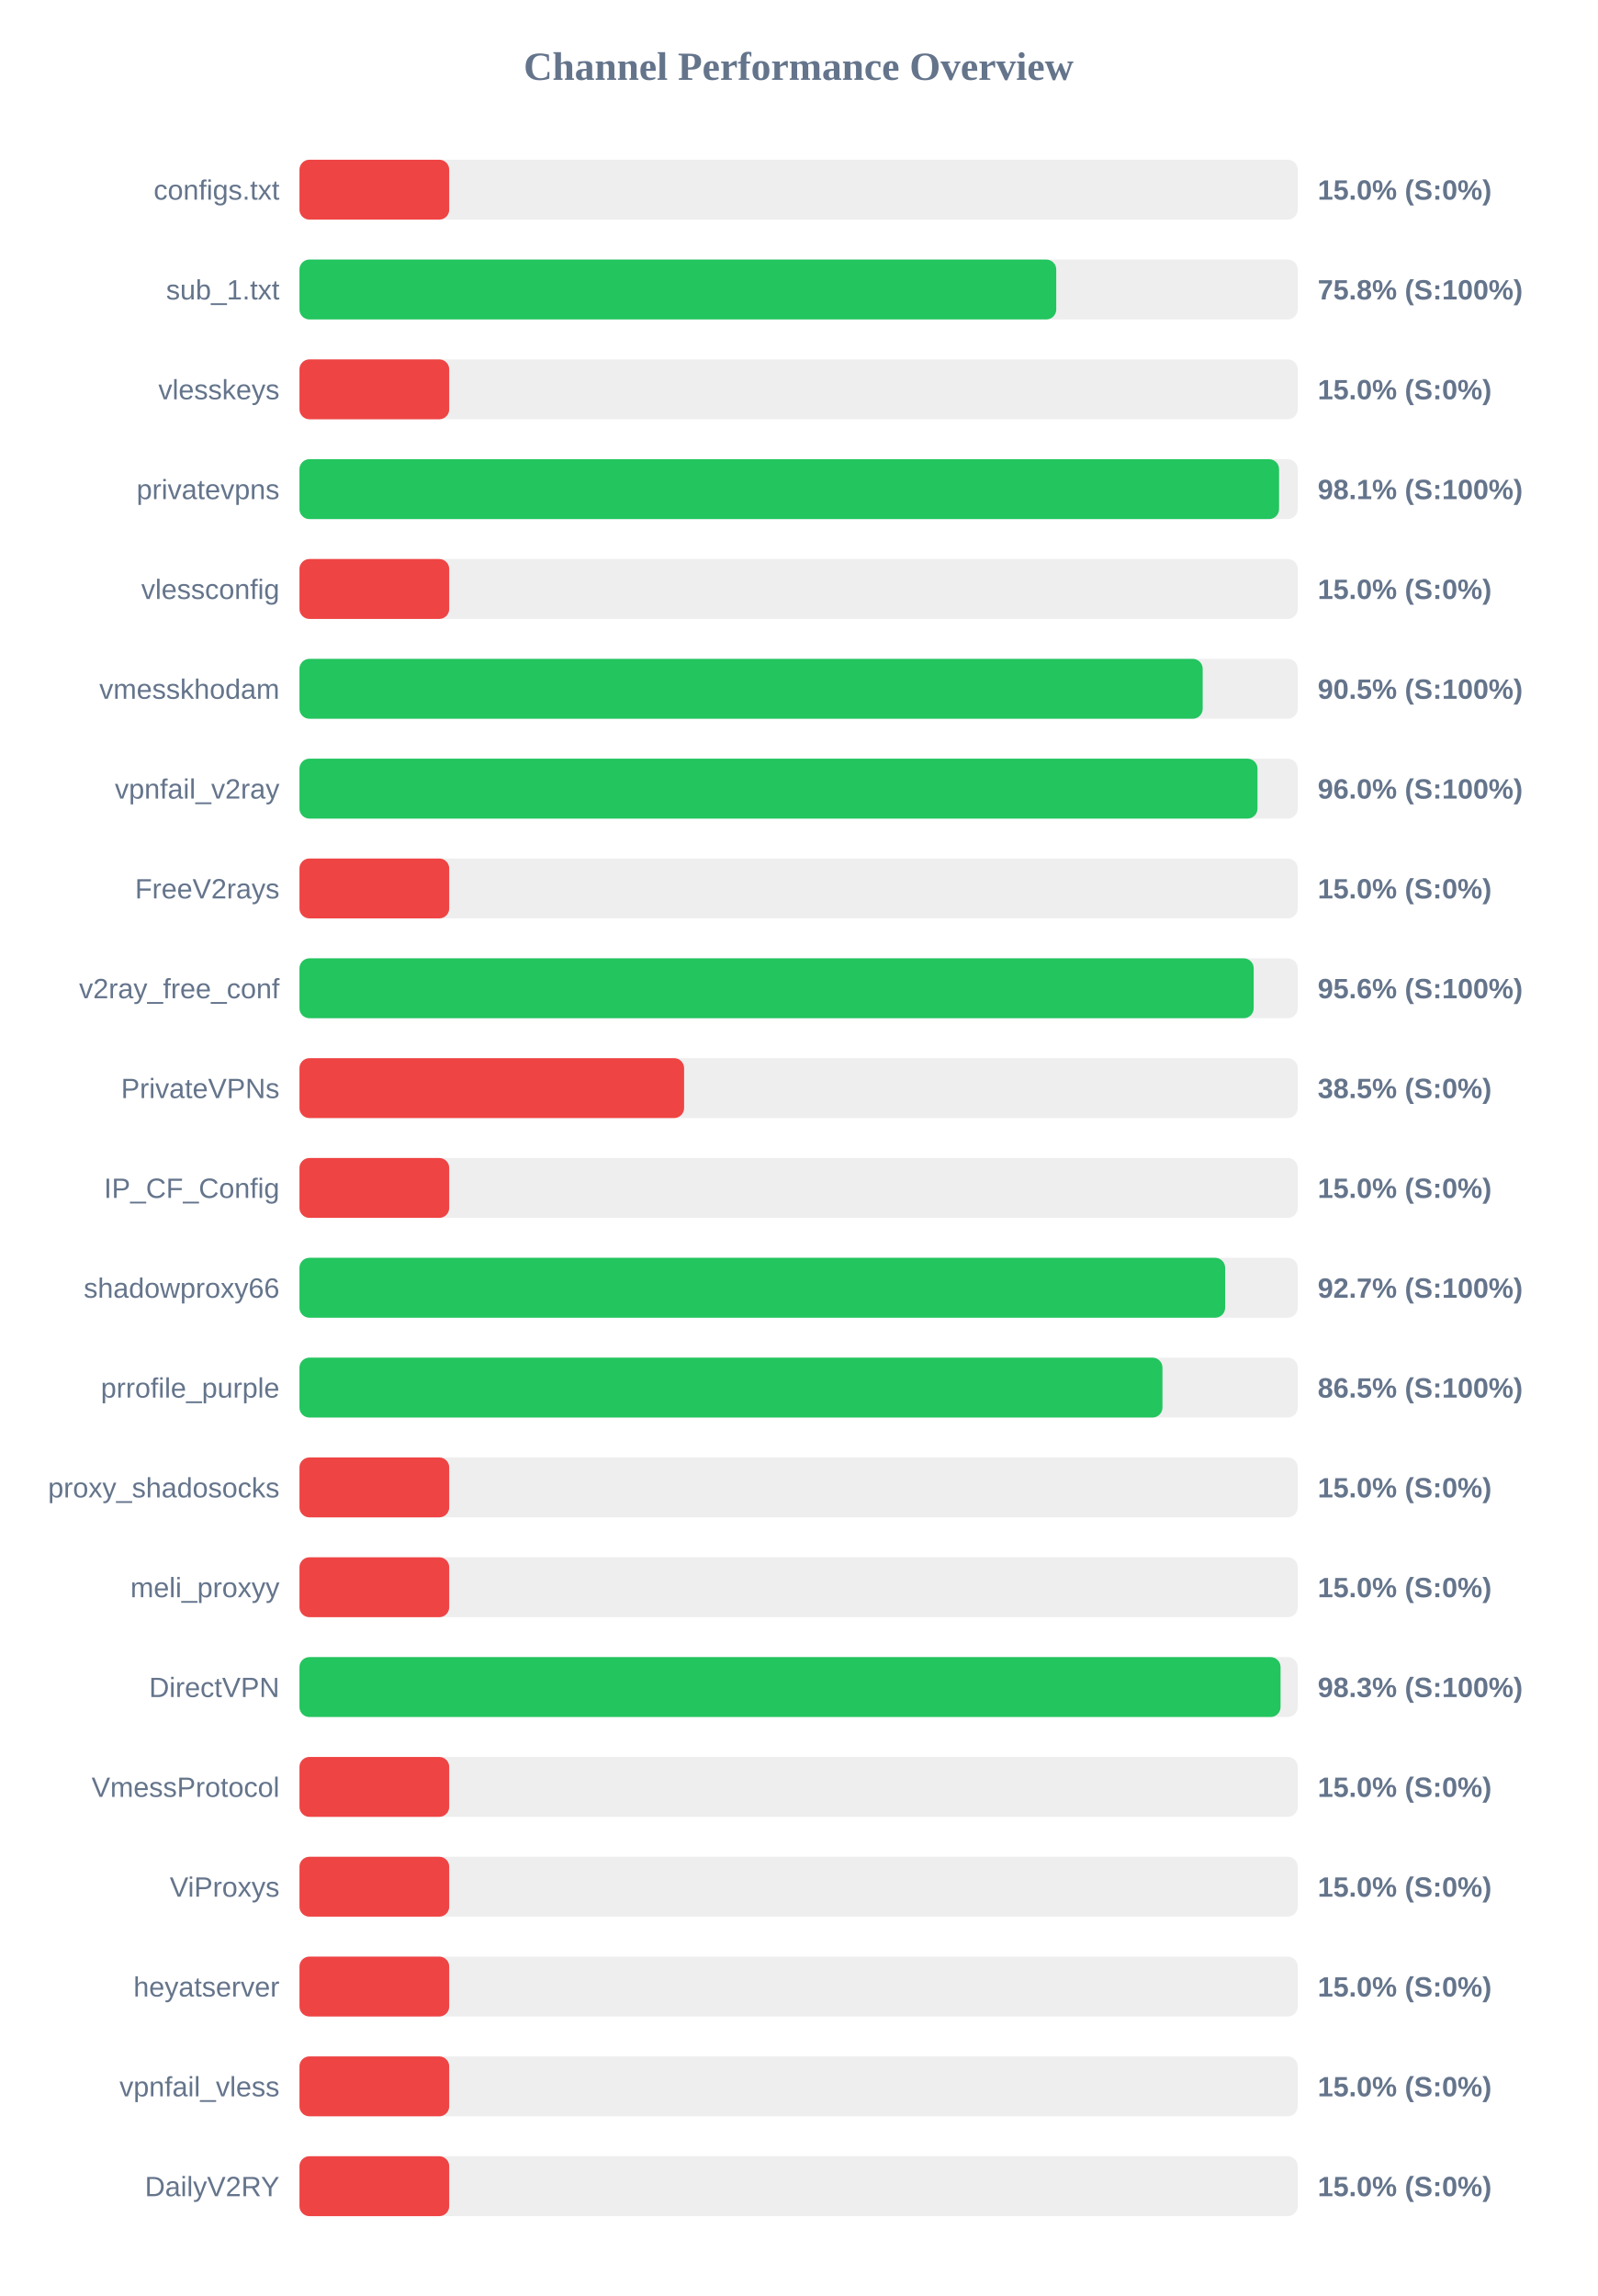
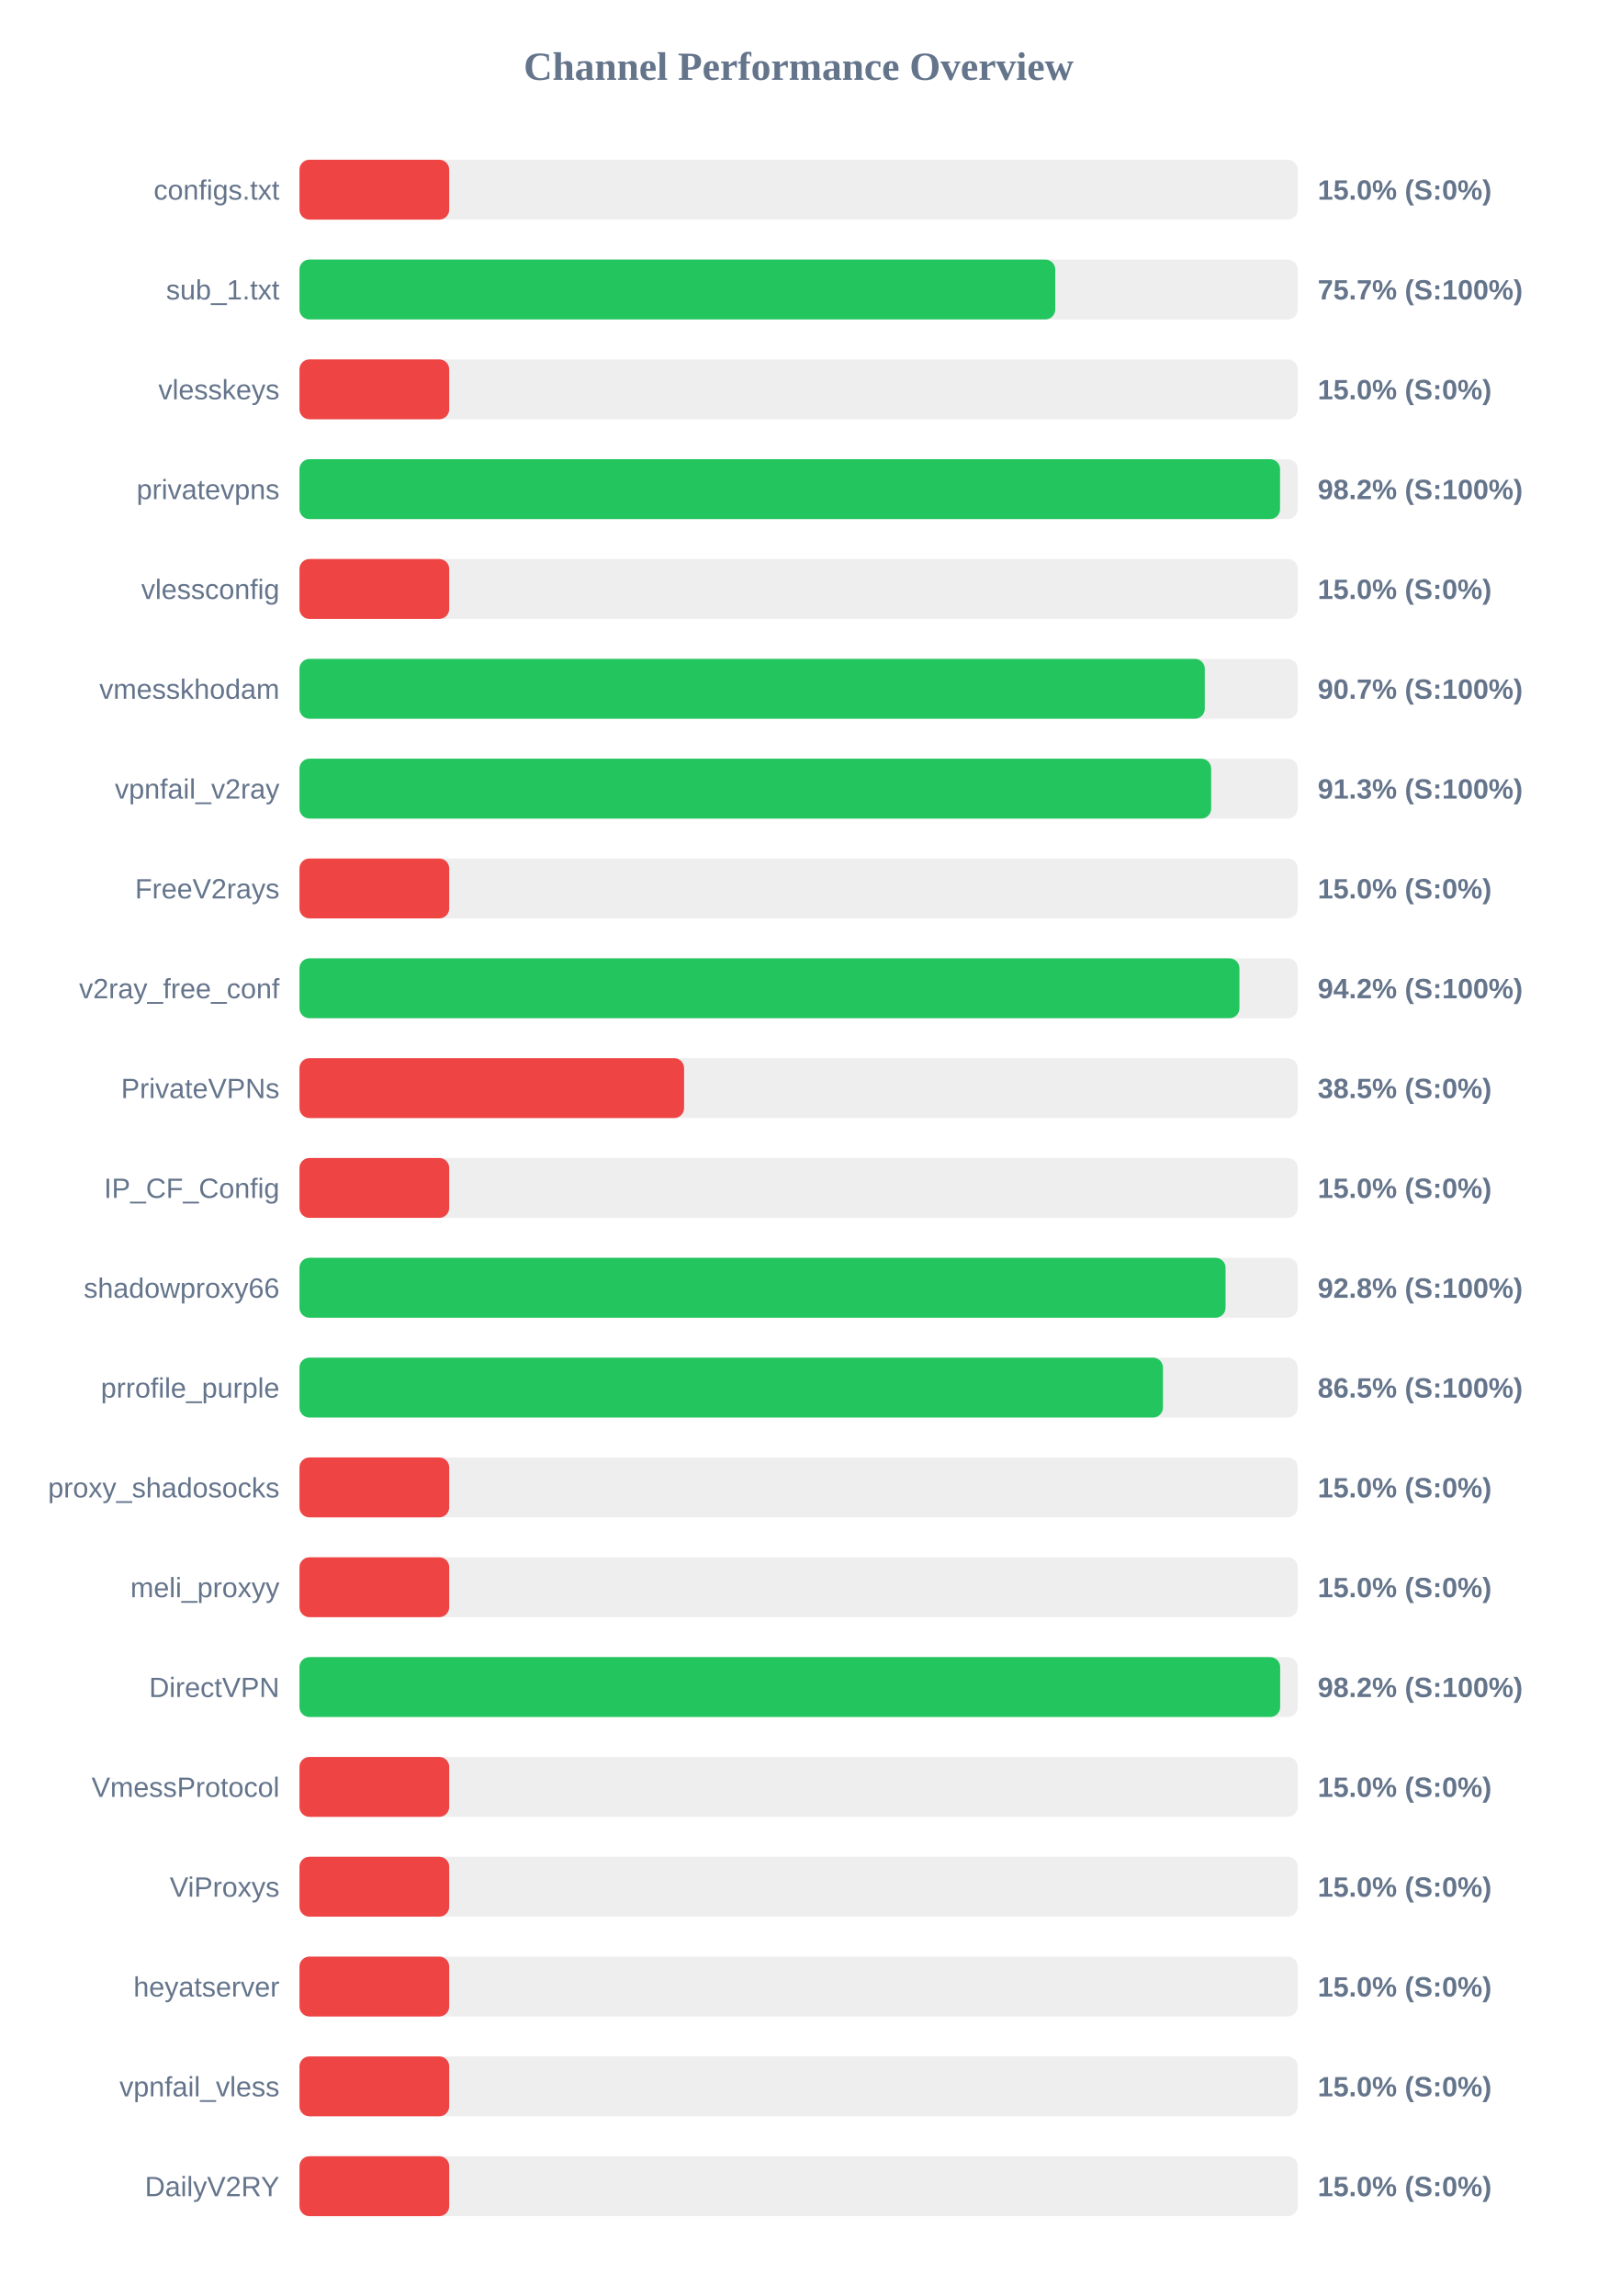
<svg xmlns="http://www.w3.org/2000/svg" width="800" height="1150" version="1.1">
  <style>
        .row { font: 14px Arial; fill: #64748b; }
        .score { font: bold 14px Arial; fill: #64748b; }
    </style>
  <text x="400" y="40" text-anchor="middle" font-size="20px" font-weight="bold" fill="#64748b">Channel Performance Overview</text>
  <rect x="150" y="80" width="500" height="30" fill="#eee" rx="5" />
  <rect x="150" y="80" width="75.0" height="30" fill="#ef4444" rx="5" />
  <text x="140" y="100" text-anchor="end" class="row">configs.txt</text>
  <text x="660" y="100" text-anchor="start" class="score">15.0% (S:0%)</text>
  <rect x="150" y="130" width="500" height="30" fill="#eee" rx="5" />
-   <rect x="150" y="130" width="379.05" height="30" fill="#22c55e" rx="5" />
+   <rect x="150" y="130" width="378.55" height="30" fill="#22c55e" rx="5" />
  <text x="140" y="150" text-anchor="end" class="row">sub_1.txt</text>
-   <text x="660" y="150" text-anchor="start" class="score">75.8% (S:100%)</text>
+   <text x="660" y="150" text-anchor="start" class="score">75.7% (S:100%)</text>
  <rect x="150" y="180" width="500" height="30" fill="#eee" rx="5" />
  <rect x="150" y="180" width="75.0" height="30" fill="#ef4444" rx="5" />
  <text x="140" y="200" text-anchor="end" class="row">vlesskeys</text>
  <text x="660" y="200" text-anchor="start" class="score">15.0% (S:0%)</text>
  <rect x="150" y="230" width="500" height="30" fill="#eee" rx="5" />
-   <rect x="150" y="230" width="490.65" height="30" fill="#22c55e" rx="5" />
+   <rect x="150" y="230" width="491.15" height="30" fill="#22c55e" rx="5" />
  <text x="140" y="250" text-anchor="end" class="row">privatevpns</text>
-   <text x="660" y="250" text-anchor="start" class="score">98.1% (S:100%)</text>
+   <text x="660" y="250" text-anchor="start" class="score">98.2% (S:100%)</text>
  <rect x="150" y="280" width="500" height="30" fill="#eee" rx="5" />
  <rect x="150" y="280" width="75.0" height="30" fill="#ef4444" rx="5" />
  <text x="140" y="300" text-anchor="end" class="row">vlessconfig</text>
  <text x="660" y="300" text-anchor="start" class="score">15.0% (S:0%)</text>
  <rect x="150" y="330" width="500" height="30" fill="#eee" rx="5" />
-   <rect x="150" y="330" width="452.4" height="30" fill="#22c55e" rx="5" />
+   <rect x="150" y="330" width="453.45" height="30" fill="#22c55e" rx="5" />
  <text x="140" y="350" text-anchor="end" class="row">vmesskhodam</text>
-   <text x="660" y="350" text-anchor="start" class="score">90.5% (S:100%)</text>
+   <text x="660" y="350" text-anchor="start" class="score">90.7% (S:100%)</text>
  <rect x="150" y="380" width="500" height="30" fill="#eee" rx="5" />
-   <rect x="150" y="380" width="479.85" height="30" fill="#22c55e" rx="5" />
+   <rect x="150" y="380" width="456.65" height="30" fill="#22c55e" rx="5" />
  <text x="140" y="400" text-anchor="end" class="row">vpnfail_v2ray</text>
-   <text x="660" y="400" text-anchor="start" class="score">96.0% (S:100%)</text>
+   <text x="660" y="400" text-anchor="start" class="score">91.3% (S:100%)</text>
  <rect x="150" y="430" width="500" height="30" fill="#eee" rx="5" />
  <rect x="150" y="430" width="75.0" height="30" fill="#ef4444" rx="5" />
  <text x="140" y="450" text-anchor="end" class="row">FreeV2rays</text>
  <text x="660" y="450" text-anchor="start" class="score">15.0% (S:0%)</text>
  <rect x="150" y="480" width="500" height="30" fill="#eee" rx="5" />
-   <rect x="150" y="480" width="477.95" height="30" fill="#22c55e" rx="5" />
+   <rect x="150" y="480" width="470.8" height="30" fill="#22c55e" rx="5" />
  <text x="140" y="500" text-anchor="end" class="row">v2ray_free_conf</text>
-   <text x="660" y="500" text-anchor="start" class="score">95.6% (S:100%)</text>
+   <text x="660" y="500" text-anchor="start" class="score">94.2% (S:100%)</text>
  <rect x="150" y="530" width="500" height="30" fill="#eee" rx="5" />
  <rect x="150" y="530" width="192.65" height="30" fill="#ef4444" rx="5" />
  <text x="140" y="550" text-anchor="end" class="row">PrivateVPNs</text>
  <text x="660" y="550" text-anchor="start" class="score">38.5% (S:0%)</text>
  <rect x="150" y="580" width="500" height="30" fill="#eee" rx="5" />
  <rect x="150" y="580" width="75.0" height="30" fill="#ef4444" rx="5" />
  <text x="140" y="600" text-anchor="end" class="row">IP_CF_Config</text>
  <text x="660" y="600" text-anchor="start" class="score">15.0% (S:0%)</text>
  <rect x="150" y="630" width="500" height="30" fill="#eee" rx="5" />
-   <rect x="150" y="630" width="463.65" height="30" fill="#22c55e" rx="5" />
+   <rect x="150" y="630" width="463.85" height="30" fill="#22c55e" rx="5" />
  <text x="140" y="650" text-anchor="end" class="row">shadowproxy66</text>
-   <text x="660" y="650" text-anchor="start" class="score">92.7% (S:100%)</text>
+   <text x="660" y="650" text-anchor="start" class="score">92.8% (S:100%)</text>
  <rect x="150" y="680" width="500" height="30" fill="#eee" rx="5" />
-   <rect x="150" y="680" width="432.25" height="30" fill="#22c55e" rx="5" />
+   <rect x="150" y="680" width="432.5" height="30" fill="#22c55e" rx="5" />
  <text x="140" y="700" text-anchor="end" class="row">prrofile_purple</text>
  <text x="660" y="700" text-anchor="start" class="score">86.5% (S:100%)</text>
  <rect x="150" y="730" width="500" height="30" fill="#eee" rx="5" />
  <rect x="150" y="730" width="75.0" height="30" fill="#ef4444" rx="5" />
  <text x="140" y="750" text-anchor="end" class="row">proxy_shadosocks</text>
  <text x="660" y="750" text-anchor="start" class="score">15.0% (S:0%)</text>
  <rect x="150" y="780" width="500" height="30" fill="#eee" rx="5" />
  <rect x="150" y="780" width="75.0" height="30" fill="#ef4444" rx="5" />
  <text x="140" y="800" text-anchor="end" class="row">meli_proxyy</text>
  <text x="660" y="800" text-anchor="start" class="score">15.0% (S:0%)</text>
  <rect x="150" y="830" width="500" height="30" fill="#eee" rx="5" />
-   <rect x="150" y="830" width="491.4" height="30" fill="#22c55e" rx="5" />
+   <rect x="150" y="830" width="491.2" height="30" fill="#22c55e" rx="5" />
  <text x="140" y="850" text-anchor="end" class="row">DirectVPN</text>
-   <text x="660" y="850" text-anchor="start" class="score">98.3% (S:100%)</text>
+   <text x="660" y="850" text-anchor="start" class="score">98.2% (S:100%)</text>
  <rect x="150" y="880" width="500" height="30" fill="#eee" rx="5" />
  <rect x="150" y="880" width="75.0" height="30" fill="#ef4444" rx="5" />
  <text x="140" y="900" text-anchor="end" class="row">VmessProtocol</text>
  <text x="660" y="900" text-anchor="start" class="score">15.0% (S:0%)</text>
  <rect x="150" y="930" width="500" height="30" fill="#eee" rx="5" />
  <rect x="150" y="930" width="75.0" height="30" fill="#ef4444" rx="5" />
  <text x="140" y="950" text-anchor="end" class="row">ViProxys</text>
  <text x="660" y="950" text-anchor="start" class="score">15.0% (S:0%)</text>
  <rect x="150" y="980" width="500" height="30" fill="#eee" rx="5" />
  <rect x="150" y="980" width="75.0" height="30" fill="#ef4444" rx="5" />
  <text x="140" y="1000" text-anchor="end" class="row">heyatserver</text>
  <text x="660" y="1000" text-anchor="start" class="score">15.0% (S:0%)</text>
  <rect x="150" y="1030" width="500" height="30" fill="#eee" rx="5" />
  <rect x="150" y="1030" width="75.0" height="30" fill="#ef4444" rx="5" />
  <text x="140" y="1050" text-anchor="end" class="row">vpnfail_vless</text>
  <text x="660" y="1050" text-anchor="start" class="score">15.0% (S:0%)</text>
  <rect x="150" y="1080" width="500" height="30" fill="#eee" rx="5" />
  <rect x="150" y="1080" width="75.0" height="30" fill="#ef4444" rx="5" />
  <text x="140" y="1100" text-anchor="end" class="row">DailyV2RY</text>
  <text x="660" y="1100" text-anchor="start" class="score">15.0% (S:0%)</text>
</svg>
